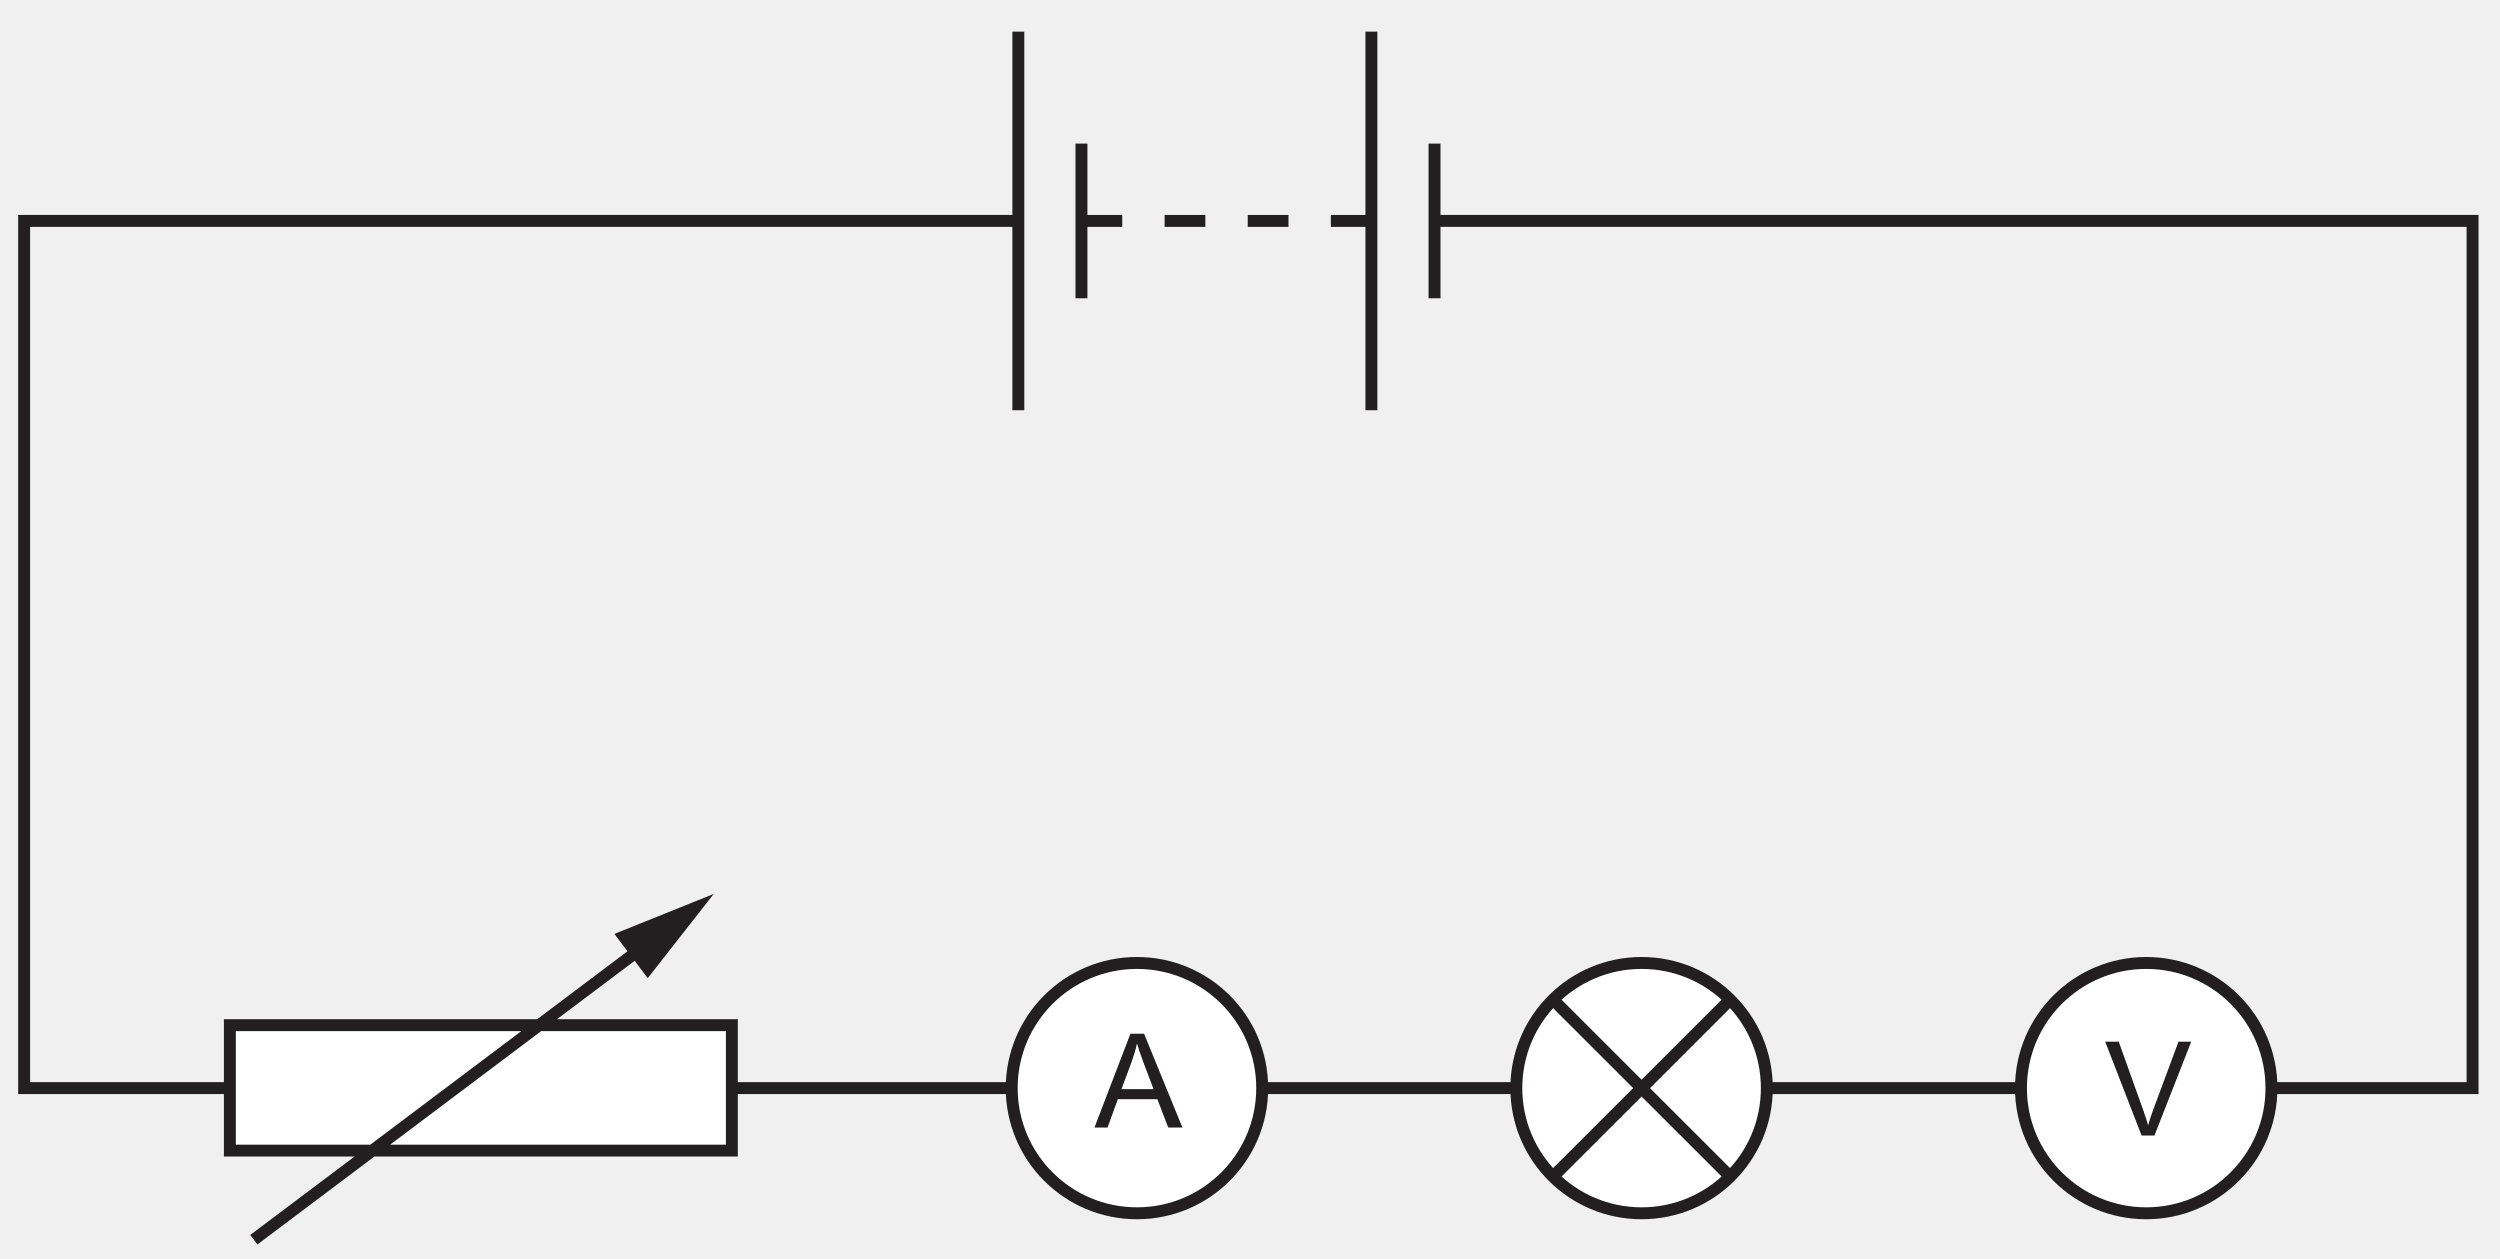
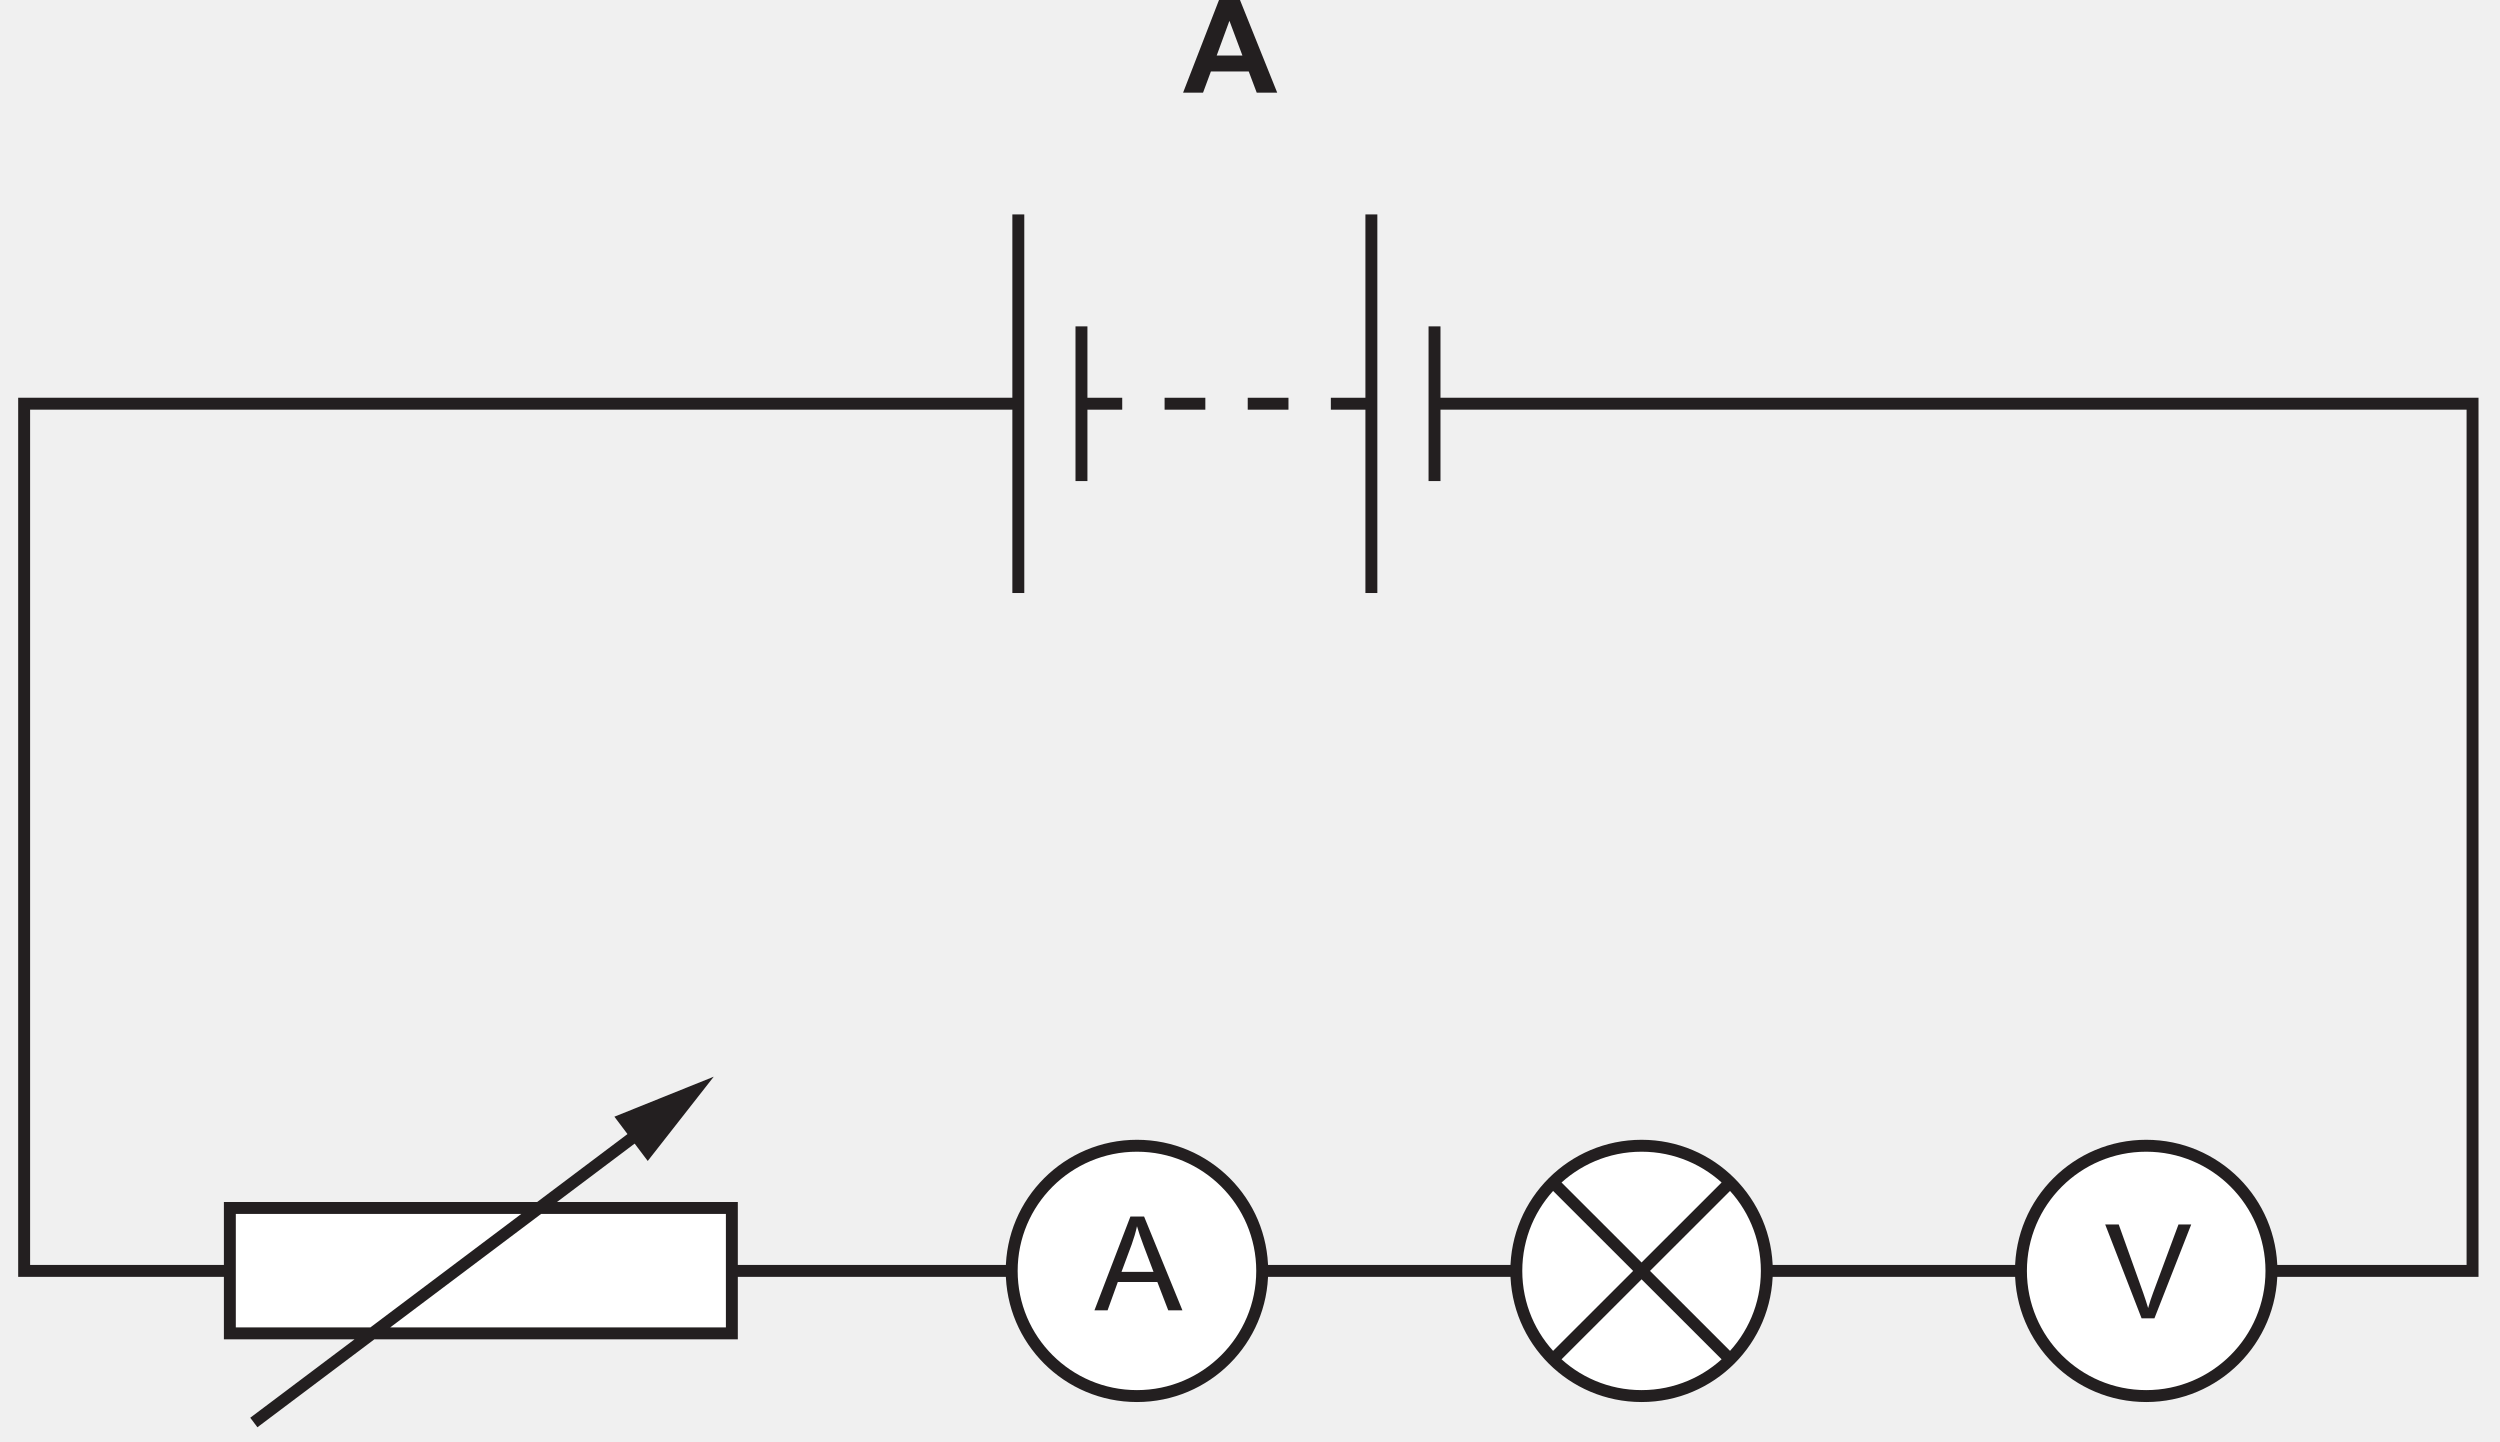
- <svg xmlns="http://www.w3.org/2000/svg" xmlns:xlink="http://www.w3.org/1999/xlink" data-id="0625_2019ON_12_q31_optA" data-width-mm="70.38" data-height-mm="35.44" data-measure="false" data-source="0625/12 ON 2019 p12" version="1.1" width="199.514" height="100.445" viewBox="0 0 199.514 100.445">
+ <svg xmlns="http://www.w3.org/2000/svg" xmlns:xlink="http://www.w3.org/1999/xlink" data-id="0625_2019ON_12_q31_optA" data-width-mm="70.38" data-height-mm="40.58" data-measure="false" data-source="0625/12 ON 2019 p12" version="1.1" width="199.515" height="115.033" viewBox="0 0 199.515 115.033">
  <defs>
    <clipPath id="clip_1">
-       <path transform="matrix(1,0,0,-1,-57.783,693.801)" d="M57.783 593.356H257.298V693.801H57.783Z" />
+       <path transform="matrix(1,0,0,-1,-57.783,708.39)" d="M57.783 593.356H257.298V708.39H57.783Z" />
    </clipPath>
    <clipPath id="clip_2">
-       <path transform="matrix(1,0,0,-1,-57.783,693.801)" d="M0 0H595.28V841.89H0Z" />
+       <path transform="matrix(1,0,0,-1,-57.783,708.39)" d="M0 0H595.28V841.89H0Z" />
    </clipPath>
    <clipPath id="clip_3">
-       <path transform="matrix(.952,0,0,-.952,-57.783,654.188)" d="M0 0H595V842H0Z" />
+       <path transform="matrix(.952,0,0,-.952,-57.783,668.776)" d="M0 0H595V842H0Z" />
    </clipPath>
    <clipPath id="clip_4">
-       <path transform="matrix(.952,0,0,-.952,-57.783,654.188)" d="M62.22 431.96H532.365V703.571H62.22Z" />
+       <path transform="matrix(.952,0,0,-.952,-57.783,668.776)" d="M62.22 431.96H532.365V703.571H62.22Z" />
    </clipPath>
    <path id="font_5_11" d="M.098 0 .176 .216H.477L.560 0H.668L.376 .715H.272L-.002 0H.098M.282 .503C.298 .548 .312 .594 .322 .641 .333 .602 .350 .552 .373 .491L.448 .293H.204L.282 .503Z" />
    <path id="font_5_22" d="M.378 0 .658 .715H.561L.368 .195C.353 .156 .341 .117 .330 .078 .319 .114 .307 .153 .292 .195L.106 .715H.003L.280 0H.378Z" />
-     <clipPath id="clip_6">
-       <path transform="matrix(.952,0,0,-.952,-57.783,654.188)" d="M62.22 431.96H532.365V703.571H62.22Z" />
-     </clipPath>
+     <path id="font_6_1" d="M.430 .715H.277L0 0H.152L.212 .162H.5L.561 0H.717L.430 .715M.256 .283 .353 .548 .452 .283H.256Z" />
    <clipPath id="clip_7">
-       <path transform="matrix(.952,0,0,-.952,-57.783,654.188)" d="M62.22 431.96H532.365V703.571H62.22Z" />
+       <path transform="matrix(.952,0,0,-.952,-57.783,668.776)" d="M62.22 431.96H532.365V703.571H62.22Z" />
    </clipPath>
    <clipPath id="clip_8">
-       <path transform="matrix(.952,0,0,-.952,-57.783,654.188)" d="M62.22 431.96H532.365V703.571H62.22Z" />
+       <path transform="matrix(.952,0,0,-.952,-57.783,668.776)" d="M62.22 431.96H532.365V703.571H62.22Z" />
    </clipPath>
    <clipPath id="clip_9">
-       <path transform="matrix(.952,0,0,-.952,-57.783,654.188)" d="M62.22 431.96H532.365V703.571H62.22Z" />
+       <path transform="matrix(.952,0,0,-.952,-57.783,668.776)" d="M62.22 431.96H532.365V703.571H62.22Z" />
    </clipPath>
    <clipPath id="clip_10">
-       <path transform="matrix(.952,0,0,-.952,-57.783,654.188)" d="M62.22 431.96H532.365V703.571H62.22Z" />
+       <path transform="matrix(.952,0,0,-.952,-57.783,668.776)" d="M62.22 431.96H532.365V703.571H62.22Z" />
    </clipPath>
    <clipPath id="clip_11">
-       <path transform="matrix(.952,0,0,-.952,-57.783,654.188)" d="M56.76 301.28H538.495V381.139H56.76Z" />
+       <path transform="matrix(.952,0,0,-.952,-57.783,668.776)" d="M62.22 431.96H532.365V703.571H62.22Z" />
    </clipPath>
    <clipPath id="clip_12">
-       <path transform="matrix(.952,0,0,-.952,-57.783,654.188)" d="M56.76 301.28H538.495V381.139H56.76Z" />
+       <path transform="matrix(.952,0,0,-.952,-57.783,668.776)" d="M56.76 301.28H538.495V381.139H56.76Z" />
    </clipPath>
    <clipPath id="clip_13">
-       <path transform="matrix(.952,0,0,-.952,-57.783,654.188)" d="M56.76 301.28H538.495V381.139H56.76Z" />
+       <path transform="matrix(.952,0,0,-.952,-57.783,668.776)" d="M56.76 301.28H538.495V381.139H56.76Z" />
+     </clipPath>
+     <clipPath id="clip_14">
+       <path transform="matrix(.952,0,0,-.952,-57.783,668.776)" d="M56.76 301.28H538.495V381.139H56.76Z" />
    </clipPath>
  </defs>
  <g clip-path="url(#clip_1)">
    <g clip-path="url(#clip_2)">
      <g>
        <g clip-path="url(#clip_3)">
          <g clip-path="url(#clip_4)">
-             <path transform="matrix(.952,0,0,-.952,-57.783,654.188)" stroke-width="1" stroke-linecap="butt" stroke-miterlimit="4" stroke-linejoin="miter" fill="none" stroke="#231f20" d="M180.952 668.652H267.97V595.956H62.72V668.652H146.062" />
+             <path transform="matrix(.952,0,0,-.952,-57.783,668.776)" stroke-width="1" stroke-linecap="butt" stroke-miterlimit="4" stroke-linejoin="miter" fill="none" stroke="#231f20" d="M180.952 668.652H267.97V595.956H62.72V668.652H146.062" />
          </g>
-           <path transform="matrix(.952,0,0,-.952,-57.783,654.188)" d="M208.81 595.956C208.81 590.161 204.109 585.463 198.31 585.463 192.51 585.463 187.809 590.161 187.809 595.956 187.809 601.75 192.51 606.448 198.31 606.448 204.109 606.448 208.81 601.75 208.81 595.956" fill="#ffffff" />
-           <path transform="matrix(.952,0,0,-.952,-57.783,654.188)" stroke-width="1" stroke-linecap="butt" stroke-miterlimit="4" stroke-linejoin="miter" fill="none" stroke="#231f20" d="M208.81 595.956C208.81 590.161 204.109 585.463 198.31 585.463 192.51 585.463 187.809 590.161 187.809 595.956 187.809 601.75 192.51 606.448 198.31 606.448 204.109 606.448 208.81 601.75 208.81 595.956ZM191.122 588.774 205.497 603.138M205.497 588.774 191.122 603.138" />
-           <path transform="matrix(.952,0,0,-.952,-57.783,654.188)" d="M166.507 595.956C166.507 590.161 161.806 585.463 156.007 585.463 150.208 585.463 145.507 590.161 145.507 595.956 145.507 601.75 150.208 606.448 156.007 606.448 161.806 606.448 166.507 601.75 166.507 595.956" fill="#ffffff" />
-           <path transform="matrix(.952,0,0,-.952,-57.783,654.188)" stroke-width="1" stroke-linecap="butt" stroke-miterlimit="4" stroke-linejoin="miter" fill="none" stroke="#231f20" d="M166.507 595.956C166.507 590.161 161.806 585.463 156.007 585.463 150.208 585.463 145.507 590.161 145.507 595.956 145.507 601.75 150.208 606.448 156.007 606.448 161.806 606.448 166.507 601.75 166.507 595.956Z" />
-           <use data-text="A" xlink:href="#font_5_11" transform="matrix(10.480,0,0,-10.473,87.364,89.985)" fill="#231f20" />
-           <path transform="matrix(.952,0,0,-.952,-57.783,654.188)" d="M251.112 595.956C251.112 590.161 246.41 585.463 240.612 585.463 234.813 585.463 230.112 590.161 230.112 595.956 230.112 601.75 234.813 606.448 240.612 606.448 246.41 606.448 251.112 601.75 251.112 595.956" fill="#ffffff" />
-           <path transform="matrix(.952,0,0,-.952,-57.783,654.188)" stroke-width="1" stroke-linecap="butt" stroke-miterlimit="4" stroke-linejoin="miter" fill="none" stroke="#231f20" d="M251.112 595.956C251.112 590.161 246.41 585.463 240.612 585.463 234.813 585.463 230.112 590.161 230.112 595.956 230.112 601.75 234.813 606.448 240.612 606.448 246.41 606.448 251.112 601.75 251.112 595.956Z" />
-           <use data-text="V" xlink:href="#font_5_22" transform="matrix(10.480,0,0,-10.473,167.976,90.621)" fill="#231f20" />
-           <path transform="matrix(.952,0,0,-.952,-57.783,654.188)" d="M79.965 601.232H122.048V590.718H79.965Z" fill="#ffffff" />
-           <path transform="matrix(.952,0,0,-.952,-57.783,654.188)" stroke-width="1" stroke-linecap="butt" stroke-miterlimit="4" stroke-linejoin="miter" fill="none" stroke="#231f20" d="M79.965 601.232H122.048V590.718H79.965ZM81.975 583.248 114.865 607.98" />
-           <path transform="matrix(.952,0,0,-.952,-57.783,654.188)" d="M114.996 605.172 120.53 612.237 112.201 608.884 114.996 605.172" fill="#231f20" />
-           <g clip-path="url(#clip_6)" />
-           <path transform="matrix(.952,0,0,-.952,-57.783,654.188)" stroke-width="1" stroke-linecap="butt" stroke-miterlimit="4" stroke-linejoin="miter" fill="none" stroke="#231f20" d="M345.87 583.248 378.761 607.98" />
+           <path transform="matrix(.952,0,0,-.952,-57.783,668.776)" d="M208.81 595.956C208.81 590.161 204.109 585.463 198.31 585.463 192.51 585.463 187.809 590.161 187.809 595.956 187.809 601.75 192.51 606.448 198.31 606.448 204.109 606.448 208.81 601.75 208.81 595.956" fill="#ffffff" />
+           <path transform="matrix(.952,0,0,-.952,-57.783,668.776)" stroke-width="1" stroke-linecap="butt" stroke-miterlimit="4" stroke-linejoin="miter" fill="none" stroke="#231f20" d="M208.81 595.956C208.81 590.161 204.109 585.463 198.31 585.463 192.51 585.463 187.809 590.161 187.809 595.956 187.809 601.75 192.51 606.448 198.31 606.448 204.109 606.448 208.81 601.75 208.81 595.956ZM191.122 588.774 205.497 603.138M205.497 588.774 191.122 603.138" />
+           <path transform="matrix(.952,0,0,-.952,-57.783,668.776)" d="M166.507 595.956C166.507 590.161 161.806 585.463 156.007 585.463 150.208 585.463 145.507 590.161 145.507 595.956 145.507 601.75 150.208 606.448 156.007 606.448 161.806 606.448 166.507 601.75 166.507 595.956" fill="#ffffff" />
+           <path transform="matrix(.952,0,0,-.952,-57.783,668.776)" stroke-width="1" stroke-linecap="butt" stroke-miterlimit="4" stroke-linejoin="miter" fill="none" stroke="#231f20" d="M166.507 595.956C166.507 590.161 161.806 585.463 156.007 585.463 150.208 585.463 145.507 590.161 145.507 595.956 145.507 601.75 150.208 606.448 156.007 606.448 161.806 606.448 166.507 601.75 166.507 595.956Z" />
+           <use data-text="A" xlink:href="#font_5_11" transform="matrix(10.480,0,0,-10.473,87.364,104.573)" fill="#231f20" />
+           <path transform="matrix(.952,0,0,-.952,-57.783,668.776)" d="M251.112 595.956C251.112 590.161 246.41 585.463 240.612 585.463 234.813 585.463 230.112 590.161 230.112 595.956 230.112 601.75 234.813 606.448 240.612 606.448 246.41 606.448 251.112 601.75 251.112 595.956" fill="#ffffff" />
+           <path transform="matrix(.952,0,0,-.952,-57.783,668.776)" stroke-width="1" stroke-linecap="butt" stroke-miterlimit="4" stroke-linejoin="miter" fill="none" stroke="#231f20" d="M251.112 595.956C251.112 590.161 246.41 585.463 240.612 585.463 234.813 585.463 230.112 590.161 230.112 595.956 230.112 601.75 234.813 606.448 240.612 606.448 246.41 606.448 251.112 601.75 251.112 595.956Z" />
+           <use data-text="V" xlink:href="#font_5_22" transform="matrix(10.480,0,0,-10.473,167.976,105.209)" fill="#231f20" />
+           <path transform="matrix(.952,0,0,-.952,-57.783,668.776)" d="M79.965 601.232H122.048V590.718H79.965Z" fill="#ffffff" />
+           <path transform="matrix(.952,0,0,-.952,-57.783,668.776)" stroke-width="1" stroke-linecap="butt" stroke-miterlimit="4" stroke-linejoin="miter" fill="none" stroke="#231f20" d="M79.965 601.232H122.048V590.718H79.965ZM81.975 583.248 114.865 607.98" />
+           <path transform="matrix(.952,0,0,-.952,-57.783,668.776)" d="M114.996 605.172 120.53 612.237 112.201 608.884 114.996 605.172" fill="#231f20" />
+           <use data-text="A" xlink:href="#font_6_1" transform="matrix(10.480,0,0,-10.473,94.416,7.398)" fill="#231f20" />
          <g clip-path="url(#clip_7)" />
+           <path transform="matrix(.952,0,0,-.952,-57.783,668.776)" stroke-width="1" stroke-linecap="butt" stroke-miterlimit="4" stroke-linejoin="miter" fill="none" stroke="#231f20" d="M345.87 583.248 378.761 607.98" />
          <g clip-path="url(#clip_8)" />
          <g clip-path="url(#clip_9)" />
          <g clip-path="url(#clip_10)" />
-           <path transform="matrix(.952,0,0,-.952,-57.783,654.188)" stroke-width="1" stroke-linecap="butt" stroke-miterlimit="10" stroke-linejoin="miter" fill="none" stroke="#231f20" d="M146.062 684.521V652.783M151.355 675.136V662.168M175.659 684.521V652.783M180.952 675.136V662.168M151.355 668.652H154.772M158.324 668.652H161.74M165.293 668.652H168.709M172.261 668.652H175.678" />
          <g clip-path="url(#clip_11)" />
+           <path transform="matrix(.952,0,0,-.952,-57.783,668.776)" stroke-width="1" stroke-linecap="butt" stroke-miterlimit="10" stroke-linejoin="miter" fill="none" stroke="#231f20" d="M146.062 684.521V652.783M151.355 675.136V662.168M175.659 684.521V652.783M180.952 675.136V662.168M151.355 668.652H154.772M158.324 668.652H161.74M165.293 668.652H168.709M172.261 668.652H175.678" />
          <g clip-path="url(#clip_12)" />
          <g clip-path="url(#clip_13)" />
+           <g clip-path="url(#clip_14)" />
        </g>
      </g>
    </g>
  </g>
</svg>
